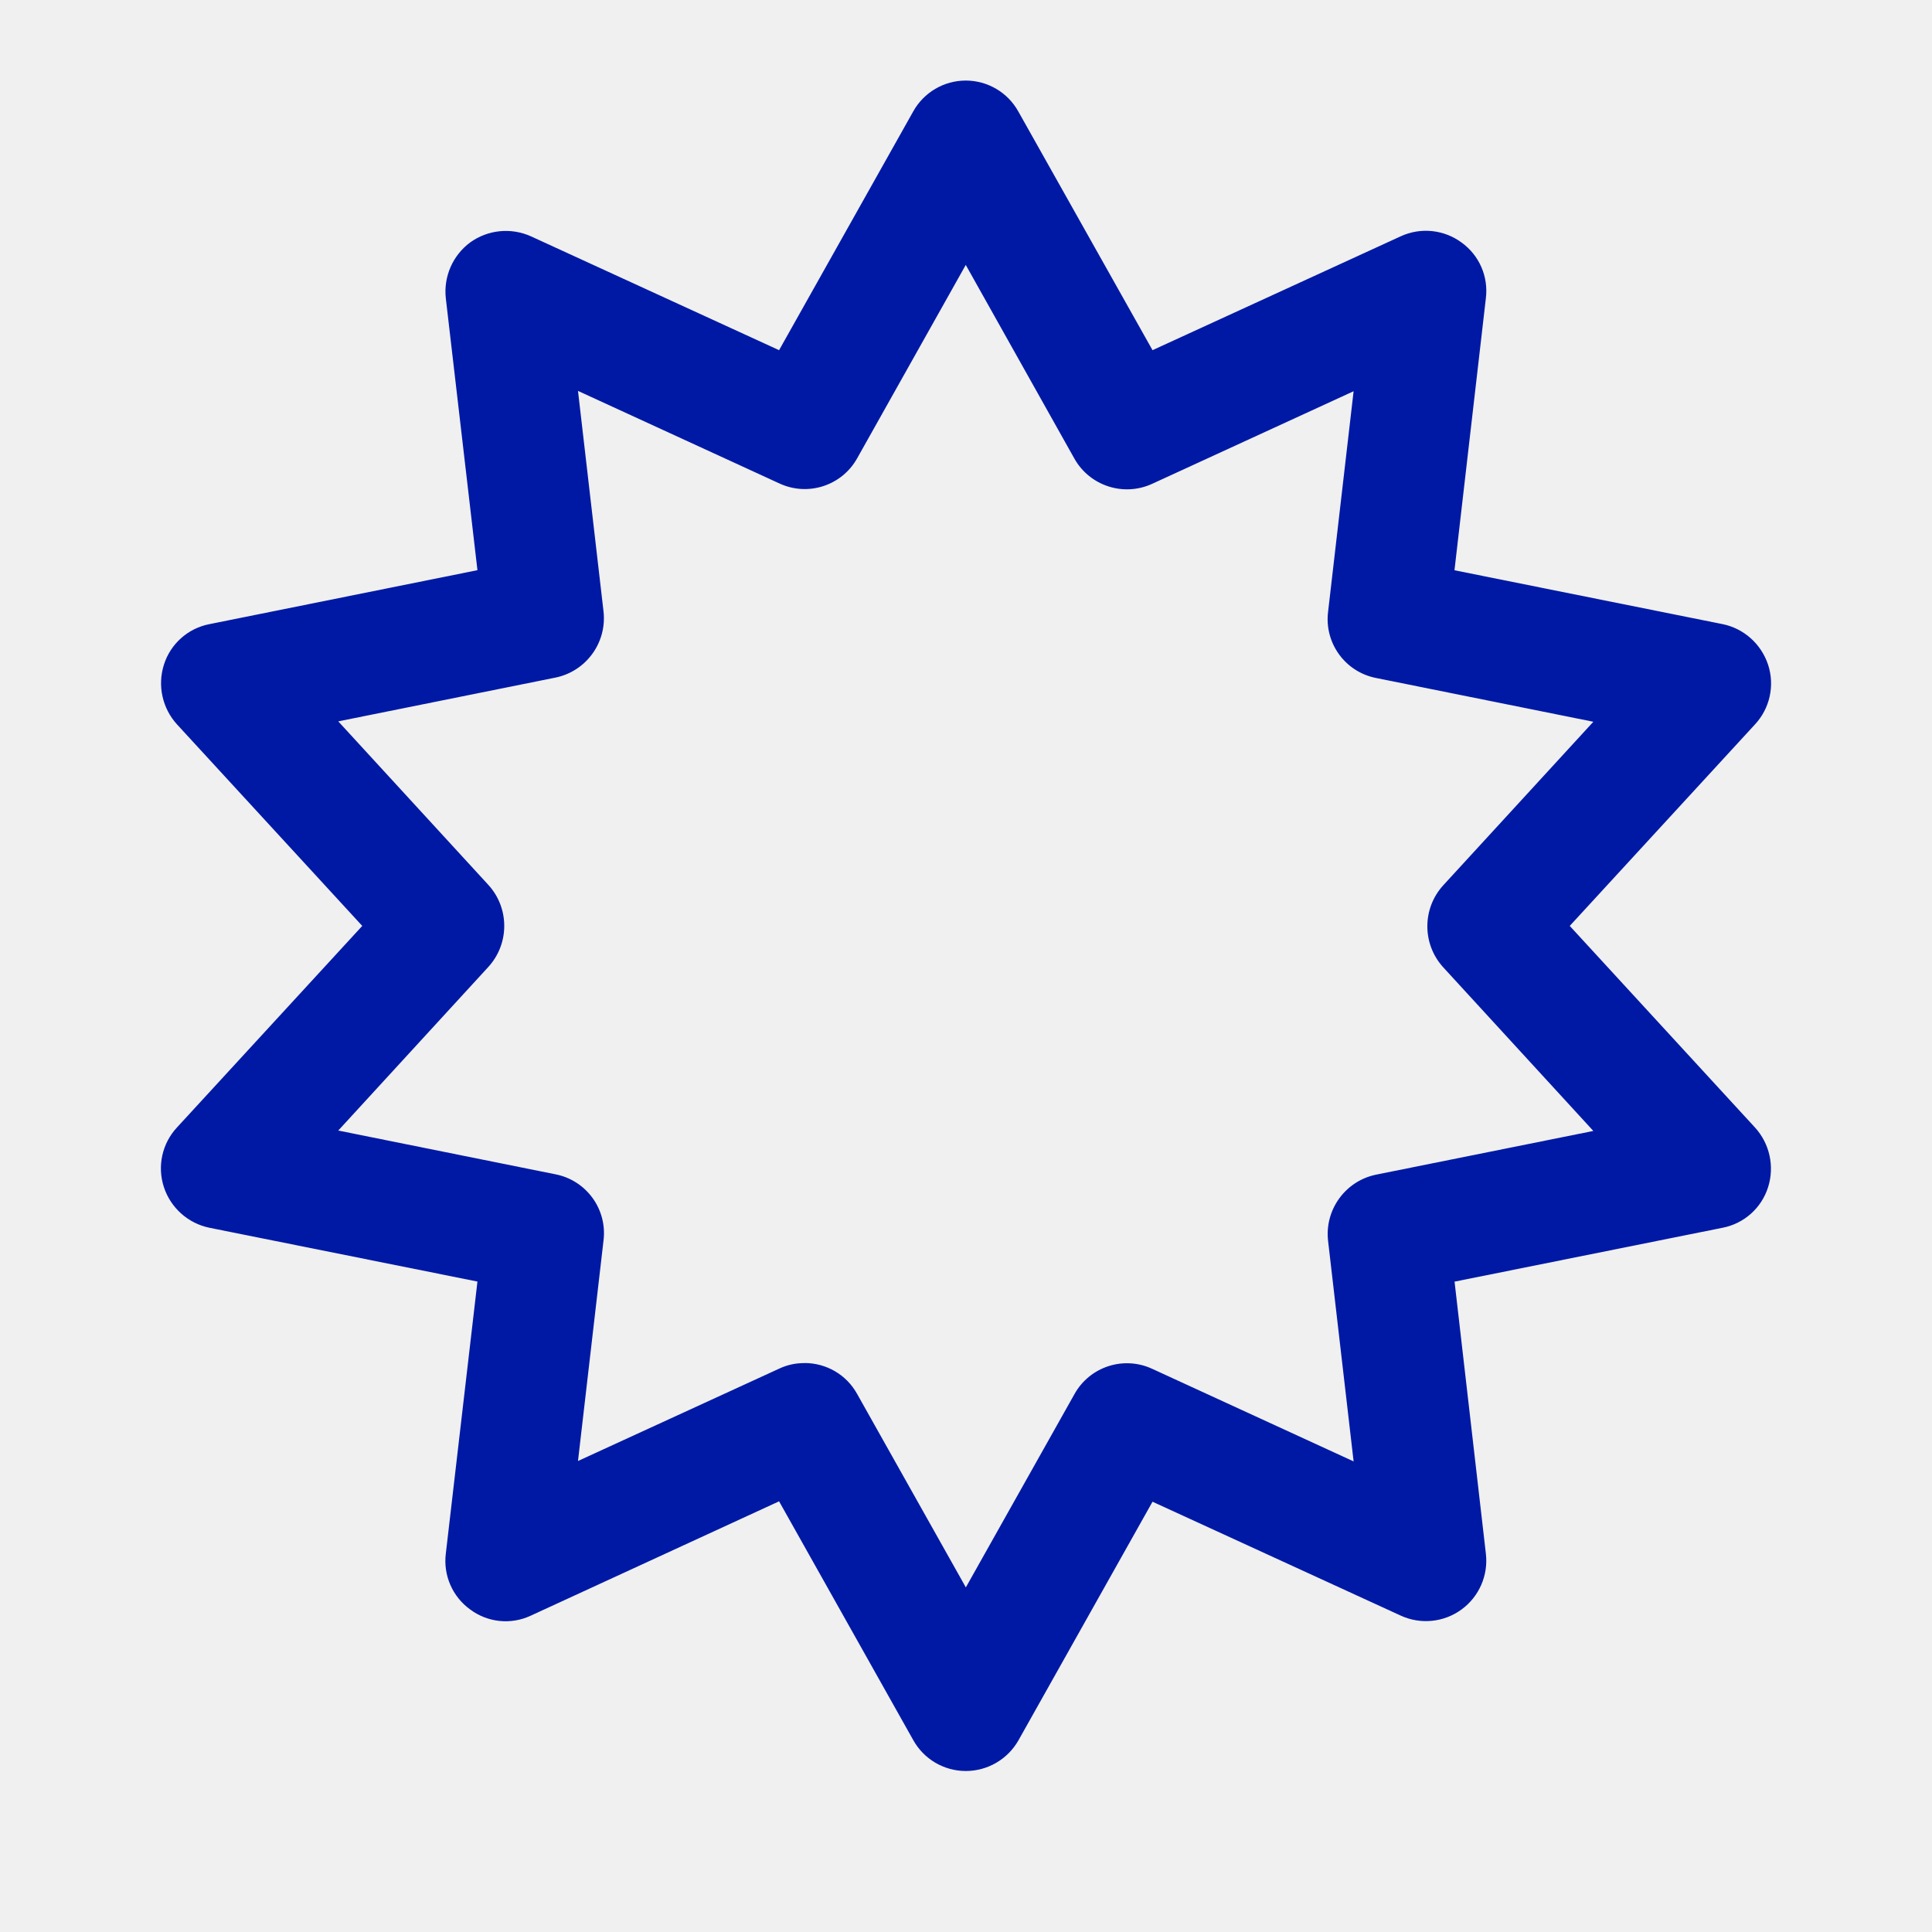
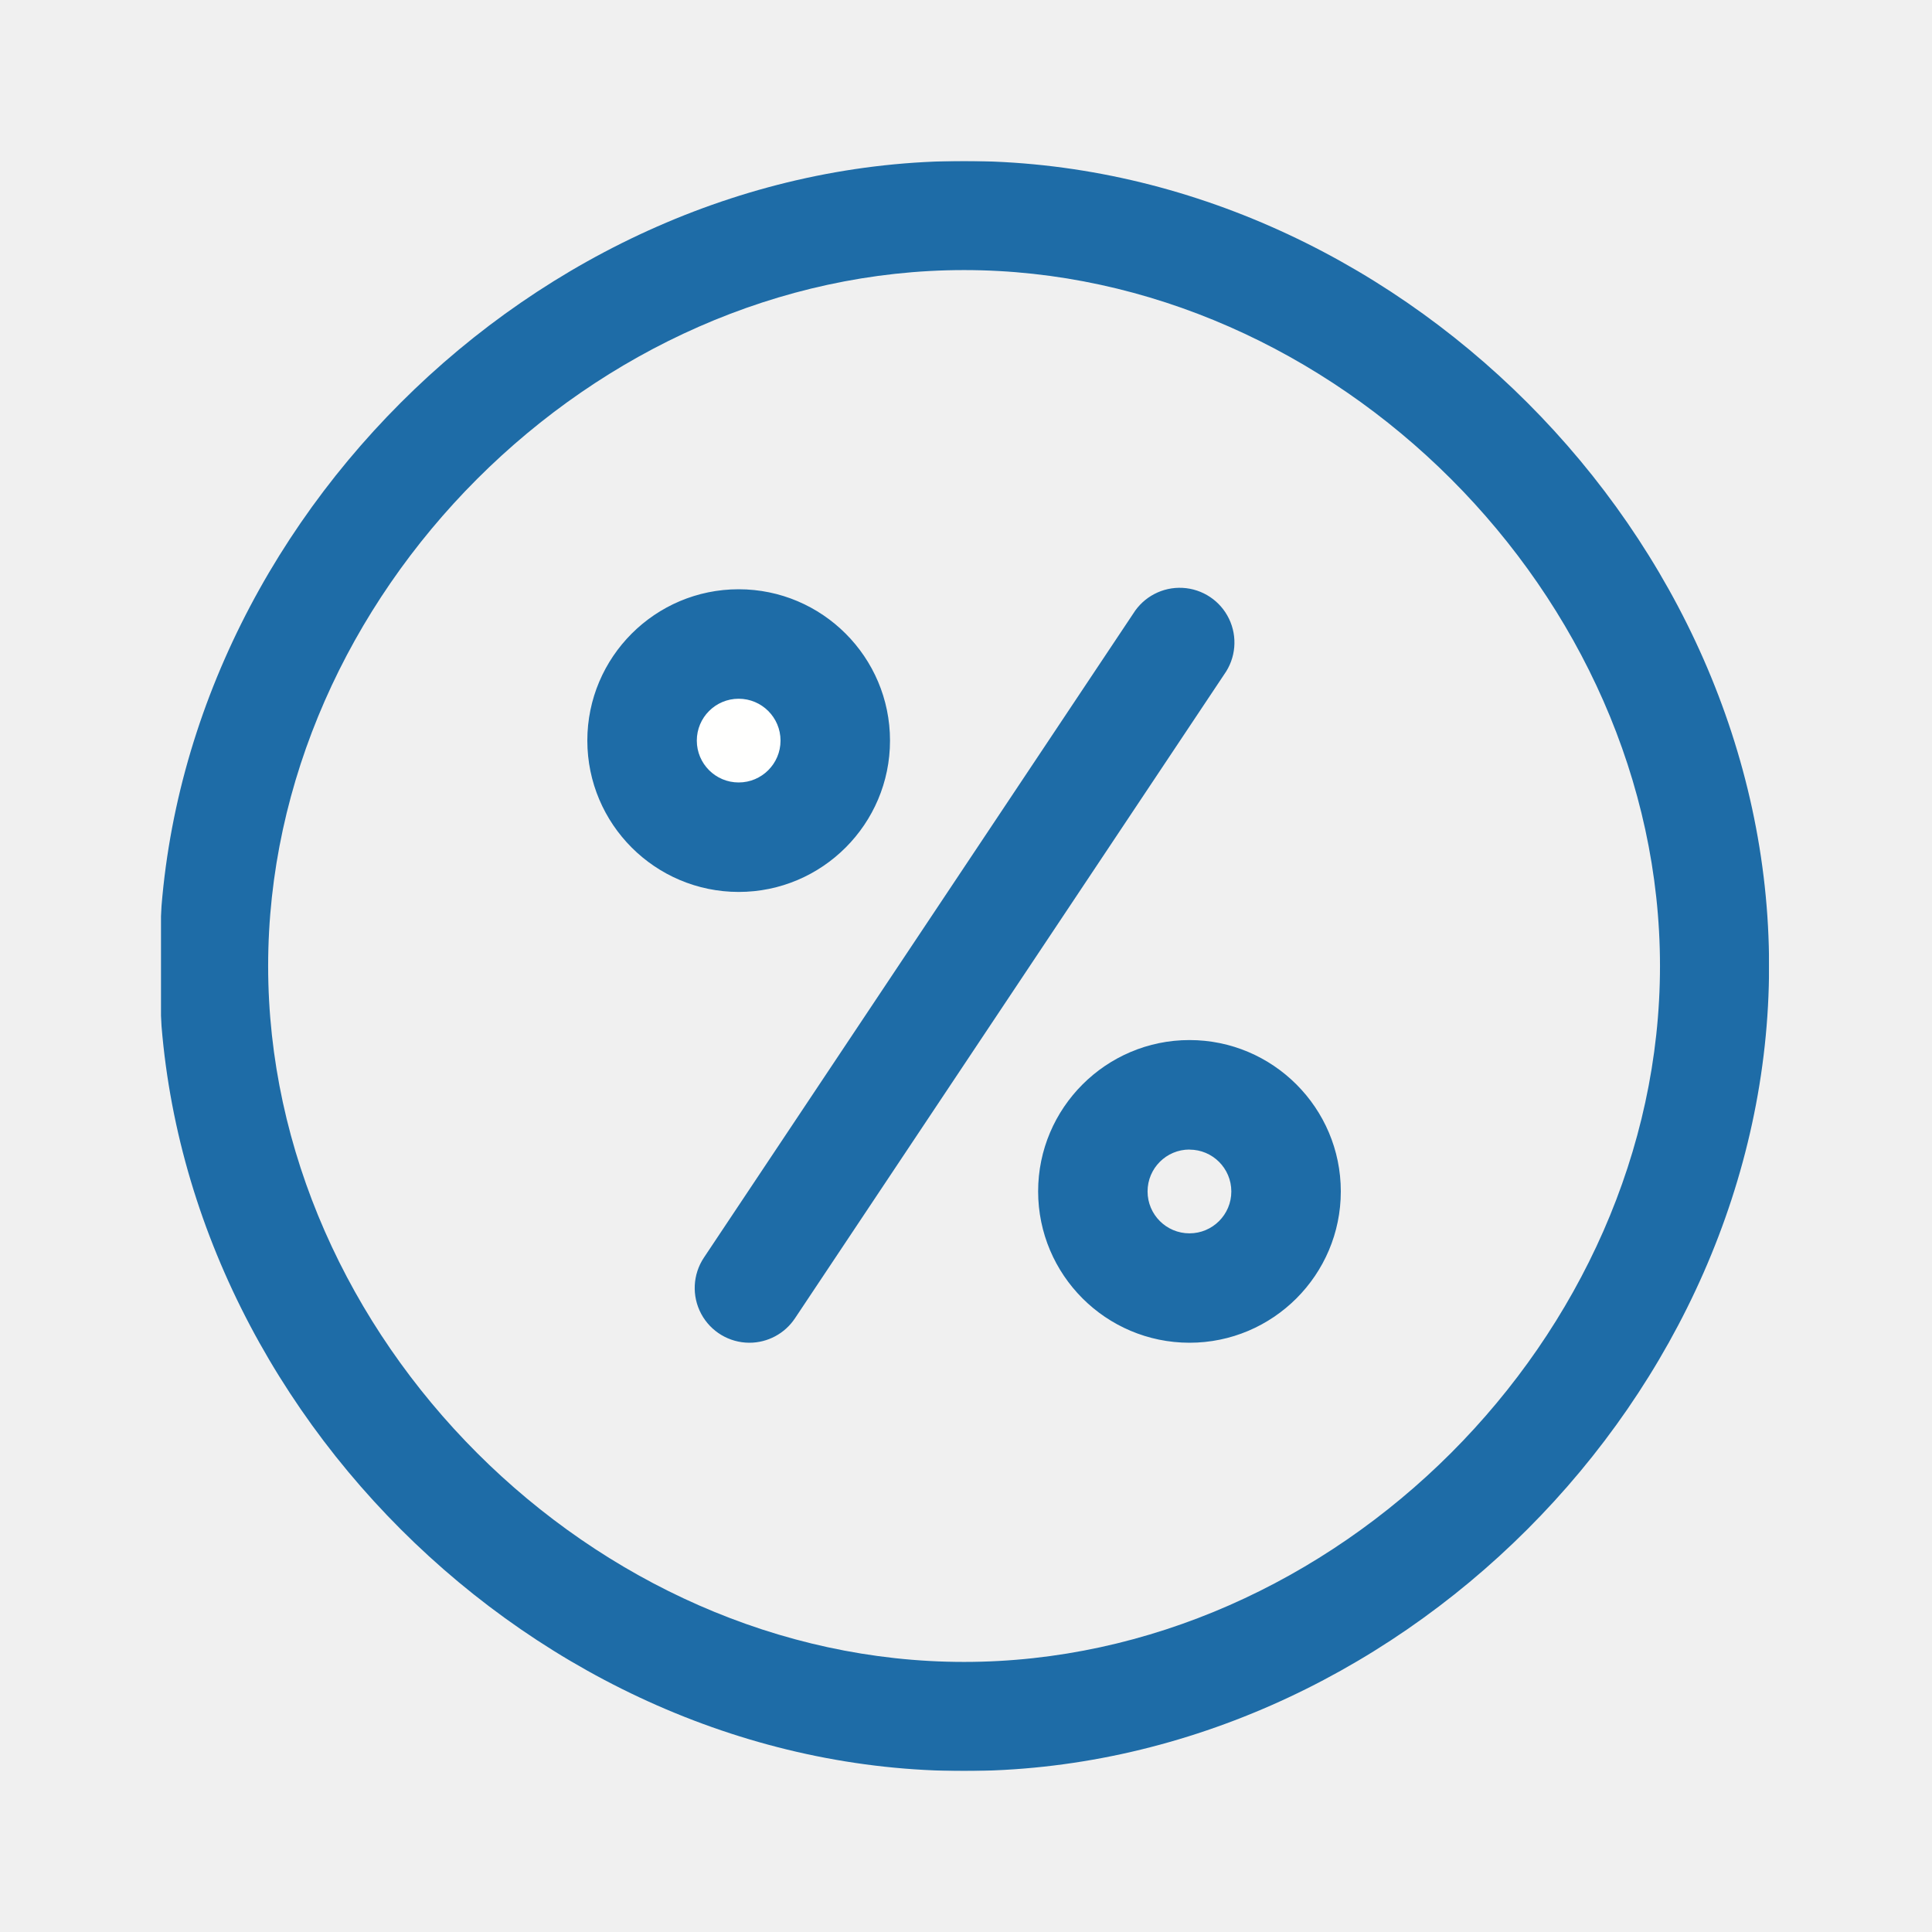
- <svg xmlns="http://www.w3.org/2000/svg" width="24" height="24">
-   <path d="M11.998 22a.747.747 0 0 1-.654-.385L9.678 18.65l-3.084 1.42a.736.736 0 0 1-.754-.077.743.743 0 0 1-.302-.693l.393-3.38-3.328-.668a.756.756 0 0 1-.567-.505.747.747 0 0 1 .163-.742L4.5 11.502 2.2 9a.76.76 0 0 1-.164-.742.74.74 0 0 1 .567-.505l3.328-.67-.393-3.378a.76.76 0 0 1 .302-.693.759.759 0 0 1 .754-.077L9.678 4.35l1.666-2.965a.747.747 0 0 1 1.306 0l1.667 2.965 3.084-1.415a.747.747 0 0 1 .754.077c.221.159.336.423.303.693l-.39 3.379 3.33.669c.263.053.48.245.566.505A.747.747 0 0 1 21.8 9L19.5 11.502l2.3 2.503a.76.76 0 0 1 .164.742.74.74 0 0 1-.567.505l-3.328.669.389 3.379a.75.75 0 0 1-1.057.77l-3.084-1.415-1.666 2.965a.752.752 0 0 1-.653.38Zm-2.003-5.068c.264 0 .518.14.653.385l1.35 2.402 1.35-2.402a.746.746 0 0 1 .965-.313l2.502 1.15-.317-2.738a.753.753 0 0 1 .596-.824l2.699-.543-1.864-2.032a.756.756 0 0 1 0-1.02l1.864-2.031-2.7-.544a.745.745 0 0 1-.595-.823l.317-2.739-2.502 1.15a.75.75 0 0 1-.966-.312l-1.35-2.407-1.349 2.402a.746.746 0 0 1-.965.313L7.18 4.856l.317 2.738a.753.753 0 0 1-.595.823l-2.7.544 1.864 2.031a.756.756 0 0 1 0 1.02l-1.864 2.032 2.7.544a.745.745 0 0 1 .595.823l-.317 2.738L9.683 17a.716.716 0 0 1 .312-.067Z" fill="#0019A5" fill-rule="nonzero" />
+ <svg xmlns="http://www.w3.org/2000/svg" xmlns:xlink="http://www.w3.org/1999/xlink" width="24" height="24">
+   <defs>
+     <path id="a" d="M0 0h19.976v20H0z" />
+   </defs>
+   <g fill="none" fill-rule="evenodd">
+     <g transform="translate(2 2)">
+       <mask id="b" fill="#fff">
+         <use xlink:href="#a" />
+       </mask>
+       <path d="M9.976 1.355c-4.606 0-8.645 4.04-8.645 8.645 0 4.606 4.04 8.645 8.645 8.645 4.605 0 8.645-4.04 8.645-8.645 0-4.605-4.04-8.645-8.645-8.645Zm0 18.645c-5.327 0-10-4.673-10-10s4.673-10 10-10 10 4.673 10 10-4.673 10-10 10Z" fill="#1E6CA7" mask="url(#b)" />
+     </g>
+     <path d="M9.176 8a1.2 1.2 0 1 1 0 2.4 1.2 1.2 0 0 1 0-2.4Z" fill="#FFFFFE" />
+     <path d="M9.176 8.68a.52.52 0 1 0 0 1.04.52.52 0 0 0 0-1.04Zm0 2.4a1.882 1.882 0 0 1-1.88-1.88c0-1.037.843-1.88 1.88-1.88s1.88.843 1.88 1.88c0 1.036-.843 1.88-1.88 1.88ZM14.776 14.28a.52.52 0 1 0 0 1.041.52.52 0 0 0 0-1.04Zm0 2.4a1.882 1.882 0 0 1-1.88-1.88c0-1.036.844-1.88 1.88-1.88 1.037 0 1.88.844 1.88 1.88 0 1.037-.843 1.88-1.88 1.88ZM9.309 16.68a.68.68 0 0 1-.565-1.057l5.333-8a.68.68 0 1 1 1.131.754l-5.333 8a.68.68 0 0 1-.566.303Z" fill="#1E6CA7" />
+   </g>
</svg>
